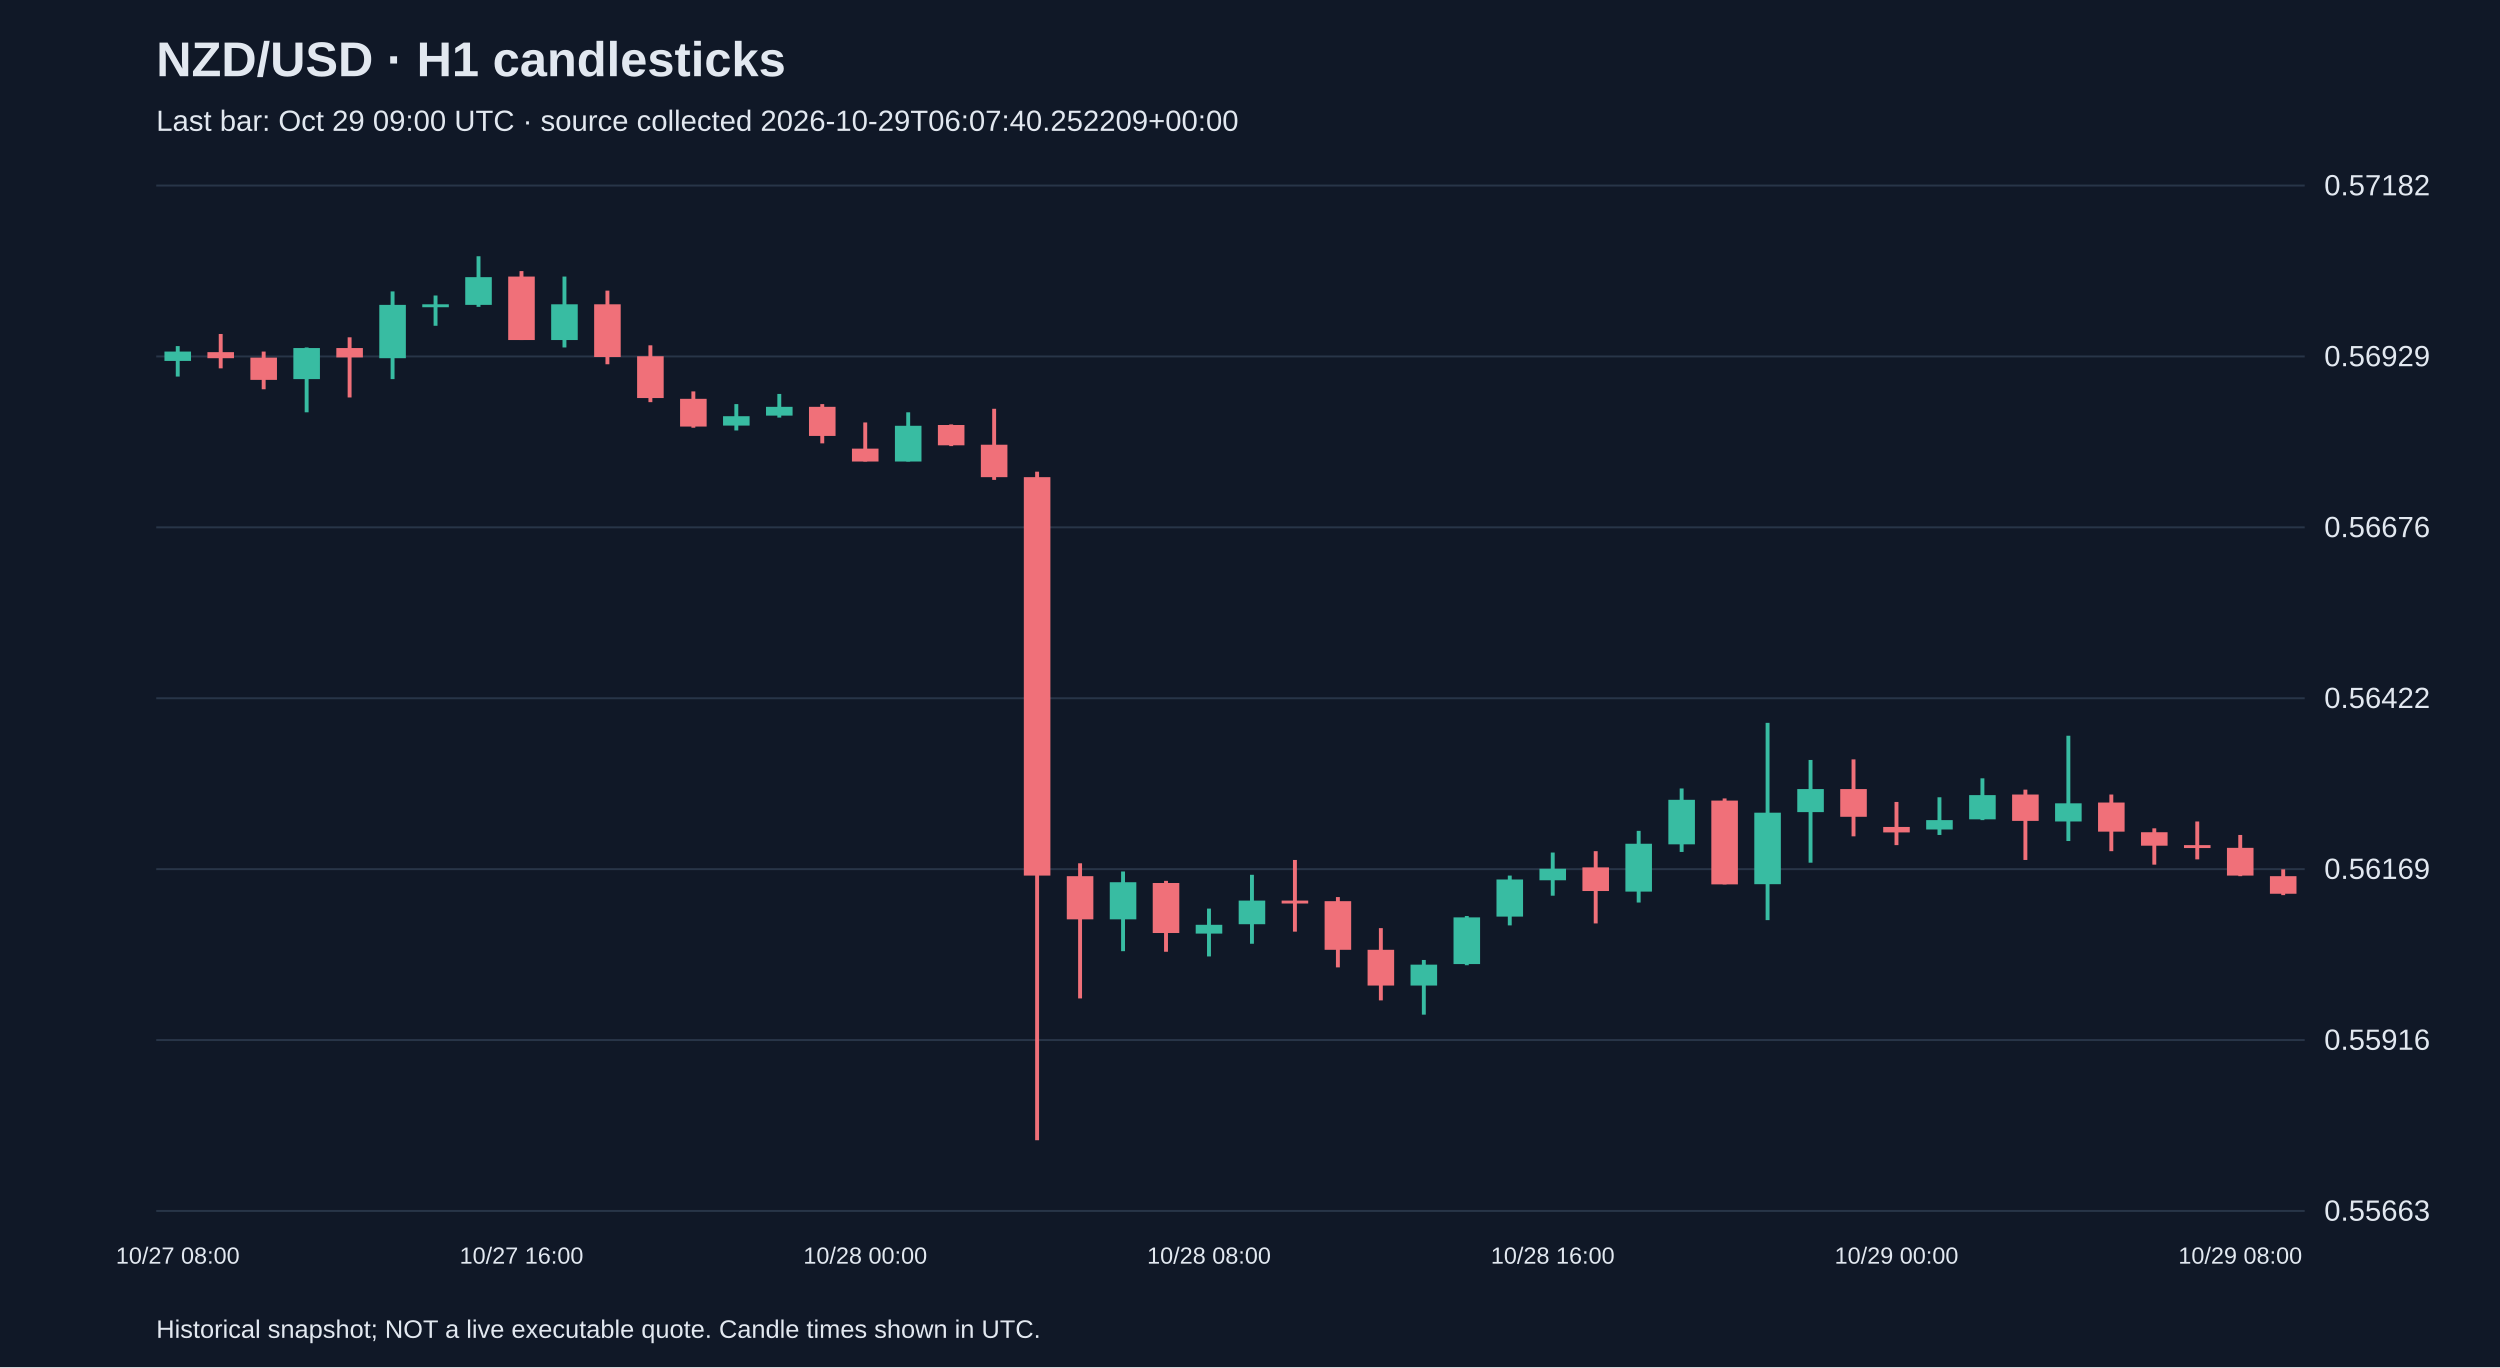
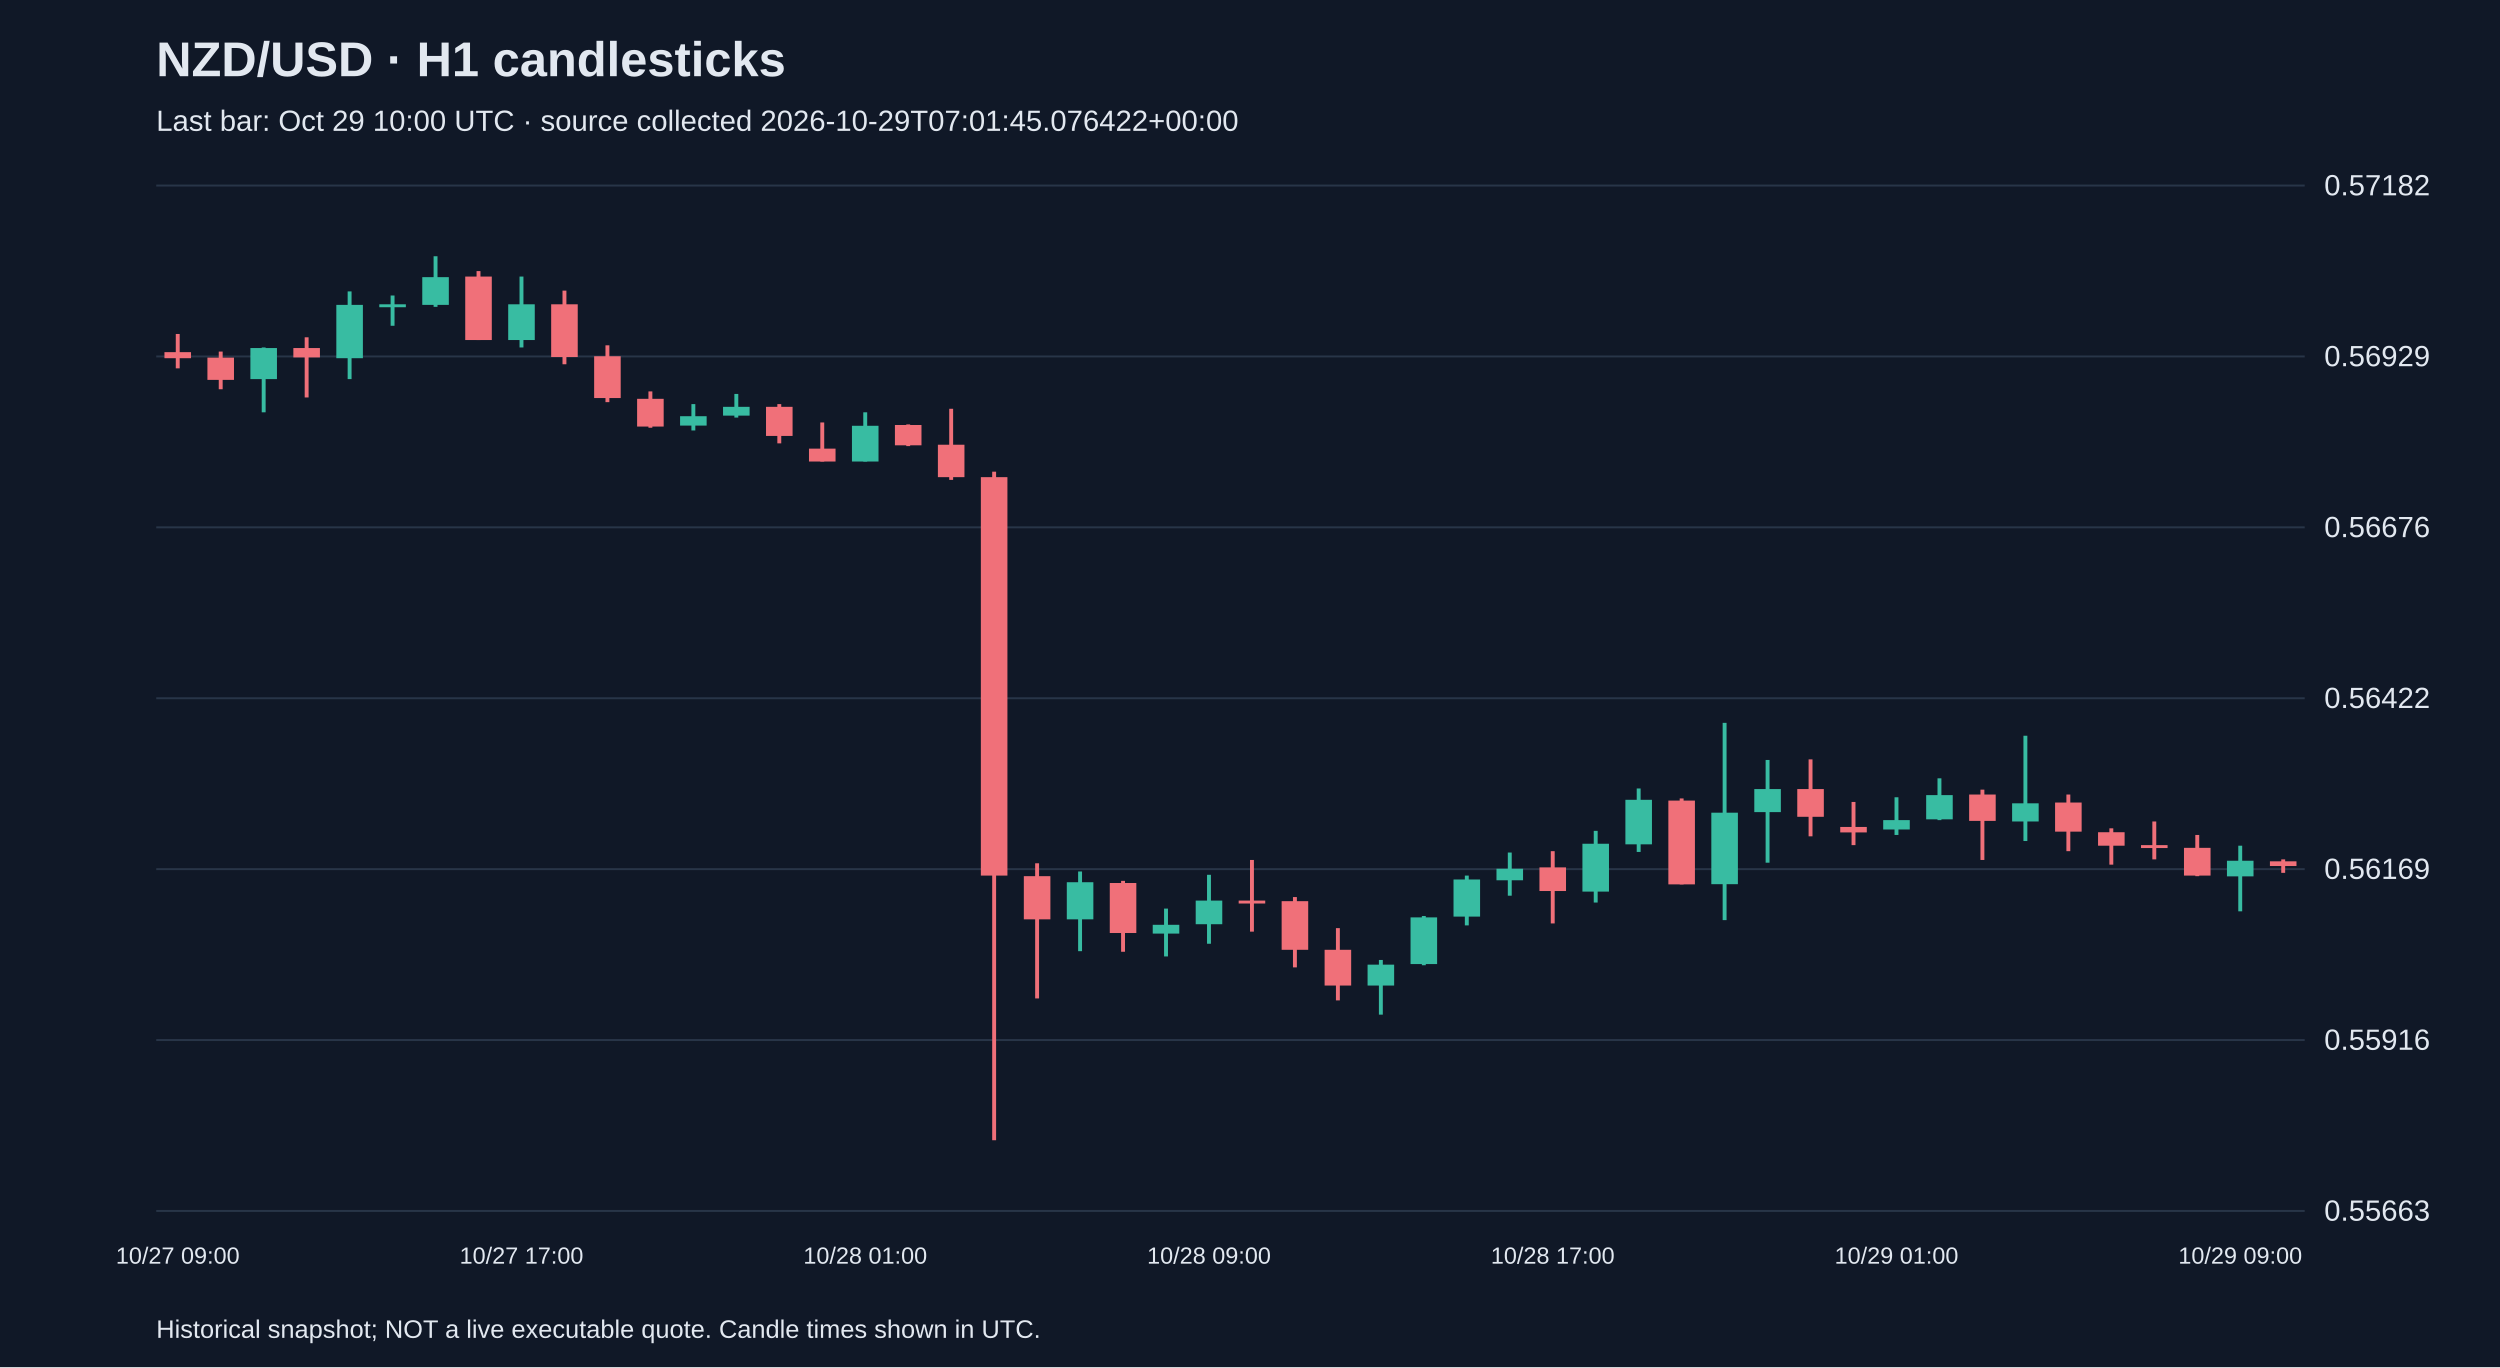
<svg xmlns="http://www.w3.org/2000/svg" viewBox="0 0 1280 700">
  <rect width="100%" height="100%" fill="#101827" />
  <style>text{font-family:Arial,sans-serif;fill:#e2e8f0}</style>
  <text x="80" y="39" font-size="25" font-weight="bold">NZD/USD · H1 candlesticks</text>
-   <text x="80" y="67" font-size="15" fill="#a6b1c5">Last bar: Oct 29 09:00 UTC · source collected 2026-10-29T06:07:40.252209+00:00</text>
+   <text x="80" y="67" font-size="15" fill="#a6b1c5">Last bar: Oct 29 10:00 UTC · source collected 2026-10-29T07:01:45.076422+00:00</text>
  <line x1="80" y1="620.0" x2="1180" y2="620.0" stroke="#283548" />
  <text x="1190" y="625.0" font-size="15">0.55663</text>
  <line x1="80" y1="532.5" x2="1180" y2="532.5" stroke="#283548" />
  <text x="1190" y="537.5" font-size="15">0.55916</text>
  <line x1="80" y1="445.0" x2="1180" y2="445.0" stroke="#283548" />
  <text x="1190" y="450.0" font-size="15">0.56169</text>
  <line x1="80" y1="357.5" x2="1180" y2="357.5" stroke="#283548" />
  <text x="1190" y="362.5" font-size="15">0.56422</text>
  <line x1="80" y1="270.0" x2="1180" y2="270.0" stroke="#283548" />
  <text x="1190" y="275.0" font-size="15">0.56676</text>
  <line x1="80" y1="182.5" x2="1180" y2="182.5" stroke="#283548" />
  <text x="1190" y="187.5" font-size="15">0.56929</text>
  <line x1="80" y1="95.0" x2="1180" y2="95.0" stroke="#283548" />
  <text x="1190" y="100.0" font-size="15">0.57182</text>
-   <line x1="91.0" y1="177.2" x2="91.0" y2="192.8" stroke="#38bca2" stroke-width="2" />
-   <rect x="84.2" y="180.0" width="13.6" height="4.8" fill="#38bca2" />
-   <text x="91.0" y="647" text-anchor="middle" font-size="12">10/27 08:00</text>
-   <line x1="113.0" y1="171.0" x2="113.0" y2="188.6" stroke="#f07079" stroke-width="2" />
-   <rect x="106.2" y="180.3" width="13.6" height="3.1" fill="#f07079" />
-   <line x1="135.0" y1="180.0" x2="135.0" y2="199.3" stroke="#f07079" stroke-width="2" />
-   <rect x="128.2" y="183.1" width="13.6" height="11.4" fill="#f07079" />
-   <line x1="157.0" y1="177.9" x2="157.0" y2="211.1" stroke="#38bca2" stroke-width="2" />
-   <rect x="150.2" y="178.2" width="13.6" height="15.9" fill="#38bca2" />
-   <line x1="179.0" y1="172.7" x2="179.0" y2="203.5" stroke="#f07079" stroke-width="2" />
-   <rect x="172.2" y="178.2" width="13.6" height="4.8" fill="#f07079" />
-   <line x1="201.0" y1="149.2" x2="201.0" y2="194.1" stroke="#38bca2" stroke-width="2" />
-   <rect x="194.2" y="156.1" width="13.6" height="27.3" fill="#38bca2" />
-   <line x1="223.0" y1="151.3" x2="223.0" y2="166.8" stroke="#38bca2" stroke-width="2" />
-   <rect x="216.2" y="155.8" width="13.6" height="1.5" fill="#38bca2" />
-   <line x1="245.0" y1="131.2" x2="245.0" y2="157.1" stroke="#38bca2" stroke-width="2" />
-   <rect x="238.2" y="141.9" width="13.6" height="14.2" fill="#38bca2" />
-   <line x1="267.0" y1="138.8" x2="267.0" y2="174.1" stroke="#f07079" stroke-width="2" />
-   <rect x="260.2" y="141.6" width="13.6" height="32.5" fill="#f07079" />
-   <text x="267.0" y="647" text-anchor="middle" font-size="12">10/27 16:00</text>
-   <line x1="289.0" y1="141.6" x2="289.0" y2="177.9" stroke="#38bca2" stroke-width="2" />
-   <rect x="282.2" y="155.8" width="13.6" height="18.3" fill="#38bca2" />
-   <line x1="311.0" y1="148.8" x2="311.0" y2="186.5" stroke="#f07079" stroke-width="2" />
-   <rect x="304.2" y="155.8" width="13.6" height="27.0" fill="#f07079" />
-   <line x1="333.0" y1="176.8" x2="333.0" y2="205.9" stroke="#f07079" stroke-width="2" />
-   <rect x="326.2" y="182.4" width="13.6" height="21.4" fill="#f07079" />
-   <line x1="355.0" y1="200.4" x2="355.0" y2="219.0" stroke="#f07079" stroke-width="2" />
-   <rect x="348.2" y="204.2" width="13.6" height="14.2" fill="#f07079" />
-   <line x1="377.0" y1="206.9" x2="377.0" y2="220.4" stroke="#38bca2" stroke-width="2" />
-   <rect x="370.2" y="213.1" width="13.6" height="4.8" fill="#38bca2" />
-   <line x1="399.0" y1="201.7" x2="399.0" y2="213.8" stroke="#38bca2" stroke-width="2" />
-   <rect x="392.2" y="208.3" width="13.6" height="4.5" fill="#38bca2" />
-   <line x1="421.0" y1="206.9" x2="421.0" y2="227.0" stroke="#f07079" stroke-width="2" />
-   <rect x="414.2" y="208.3" width="13.6" height="14.9" fill="#f07079" />
-   <line x1="443.0" y1="216.3" x2="443.0" y2="236.3" stroke="#f07079" stroke-width="2" />
-   <rect x="436.2" y="229.7" width="13.6" height="6.6" fill="#f07079" />
-   <text x="443.0" y="647" text-anchor="middle" font-size="12">10/28 00:00</text>
-   <line x1="465.0" y1="211.1" x2="465.0" y2="236.3" stroke="#38bca2" stroke-width="2" />
-   <rect x="458.2" y="218.0" width="13.6" height="18.3" fill="#38bca2" />
-   <line x1="487.0" y1="217.3" x2="487.0" y2="228.4" stroke="#f07079" stroke-width="2" />
-   <rect x="480.2" y="217.6" width="13.6" height="10.4" fill="#f07079" />
-   <line x1="509.0" y1="209.3" x2="509.0" y2="245.7" stroke="#f07079" stroke-width="2" />
-   <rect x="502.2" y="227.7" width="13.6" height="16.6" fill="#f07079" />
-   <line x1="531.0" y1="241.5" x2="531.0" y2="583.8" stroke="#f07079" stroke-width="2" />
-   <rect x="524.2" y="244.3" width="13.6" height="204.0" fill="#f07079" />
-   <line x1="553.0" y1="442.0" x2="553.0" y2="511.2" stroke="#f07079" stroke-width="2" />
-   <rect x="546.2" y="448.6" width="13.6" height="22.1" fill="#f07079" />
-   <line x1="575.0" y1="446.2" x2="575.0" y2="487.0" stroke="#38bca2" stroke-width="2" />
-   <rect x="568.2" y="451.7" width="13.6" height="19.0" fill="#38bca2" />
-   <line x1="597.0" y1="451.0" x2="597.0" y2="487.3" stroke="#f07079" stroke-width="2" />
-   <rect x="590.2" y="452.1" width="13.6" height="25.6" fill="#f07079" />
-   <line x1="619.0" y1="465.2" x2="619.0" y2="489.7" stroke="#38bca2" stroke-width="2" />
-   <rect x="612.2" y="473.5" width="13.6" height="4.5" fill="#38bca2" />
-   <text x="619.0" y="647" text-anchor="middle" font-size="12">10/28 08:00</text>
-   <line x1="641.0" y1="447.9" x2="641.0" y2="483.2" stroke="#38bca2" stroke-width="2" />
-   <rect x="634.2" y="461.1" width="13.6" height="12.1" fill="#38bca2" />
-   <line x1="663.0" y1="440.3" x2="663.0" y2="477.0" stroke="#f07079" stroke-width="2" />
-   <rect x="656.2" y="461.1" width="13.6" height="1.5" fill="#f07079" />
-   <line x1="685.0" y1="459.3" x2="685.0" y2="495.3" stroke="#f07079" stroke-width="2" />
-   <rect x="678.2" y="461.4" width="13.6" height="24.9" fill="#f07079" />
-   <line x1="707.0" y1="475.2" x2="707.0" y2="512.2" stroke="#f07079" stroke-width="2" />
-   <rect x="700.2" y="486.3" width="13.6" height="18.3" fill="#f07079" />
-   <line x1="729.0" y1="491.5" x2="729.0" y2="519.5" stroke="#38bca2" stroke-width="2" />
-   <rect x="722.2" y="493.9" width="13.6" height="10.7" fill="#38bca2" />
-   <line x1="751.0" y1="469.0" x2="751.0" y2="494.2" stroke="#38bca2" stroke-width="2" />
-   <rect x="744.2" y="469.7" width="13.6" height="23.9" fill="#38bca2" />
-   <line x1="773.0" y1="448.3" x2="773.0" y2="473.8" stroke="#38bca2" stroke-width="2" />
-   <rect x="766.2" y="450.3" width="13.6" height="19.0" fill="#38bca2" />
-   <line x1="795.0" y1="436.5" x2="795.0" y2="458.6" stroke="#38bca2" stroke-width="2" />
-   <rect x="788.2" y="444.8" width="13.6" height="5.9" fill="#38bca2" />
-   <text x="795.0" y="647" text-anchor="middle" font-size="12">10/28 16:00</text>
-   <line x1="817.0" y1="435.8" x2="817.0" y2="472.8" stroke="#f07079" stroke-width="2" />
-   <rect x="810.2" y="444.1" width="13.6" height="12.1" fill="#f07079" />
-   <line x1="839.0" y1="425.4" x2="839.0" y2="462.1" stroke="#38bca2" stroke-width="2" />
-   <rect x="832.2" y="432.0" width="13.6" height="24.5" fill="#38bca2" />
-   <line x1="861.0" y1="403.7" x2="861.0" y2="436.2" stroke="#38bca2" stroke-width="2" />
-   <rect x="854.2" y="409.5" width="13.6" height="22.8" fill="#38bca2" />
-   <line x1="883.0" y1="408.8" x2="883.0" y2="452.8" stroke="#f07079" stroke-width="2" />
-   <rect x="876.2" y="409.9" width="13.6" height="42.9" fill="#f07079" />
-   <line x1="905.0" y1="370.1" x2="905.0" y2="471.1" stroke="#38bca2" stroke-width="2" />
-   <rect x="898.2" y="416.1" width="13.6" height="36.6" fill="#38bca2" />
-   <line x1="927.0" y1="389.1" x2="927.0" y2="441.7" stroke="#38bca2" stroke-width="2" />
-   <rect x="920.2" y="404.0" width="13.6" height="11.8" fill="#38bca2" />
-   <line x1="949.0" y1="388.8" x2="949.0" y2="428.2" stroke="#f07079" stroke-width="2" />
-   <rect x="942.2" y="404.0" width="13.6" height="14.2" fill="#f07079" />
-   <line x1="971.0" y1="410.6" x2="971.0" y2="432.7" stroke="#f07079" stroke-width="2" />
-   <rect x="964.2" y="423.4" width="13.6" height="2.8" fill="#f07079" />
-   <text x="971.0" y="647" text-anchor="middle" font-size="12">10/29 00:00</text>
-   <line x1="993.0" y1="408.2" x2="993.0" y2="427.5" stroke="#38bca2" stroke-width="2" />
-   <rect x="986.2" y="419.9" width="13.6" height="4.8" fill="#38bca2" />
-   <line x1="1015.0" y1="398.5" x2="1015.0" y2="419.9" stroke="#38bca2" stroke-width="2" />
-   <rect x="1008.2" y="407.1" width="13.6" height="12.4" fill="#38bca2" />
-   <line x1="1037.0" y1="404.3" x2="1037.0" y2="440.3" stroke="#f07079" stroke-width="2" />
-   <rect x="1030.2" y="406.8" width="13.6" height="13.5" fill="#f07079" />
-   <line x1="1059.0" y1="376.7" x2="1059.0" y2="430.6" stroke="#38bca2" stroke-width="2" />
-   <rect x="1052.2" y="411.3" width="13.6" height="9.3" fill="#38bca2" />
-   <line x1="1081.0" y1="406.8" x2="1081.0" y2="435.8" stroke="#f07079" stroke-width="2" />
-   <rect x="1074.2" y="410.9" width="13.6" height="14.9" fill="#f07079" />
-   <line x1="1103.0" y1="424.1" x2="1103.0" y2="442.7" stroke="#f07079" stroke-width="2" />
-   <rect x="1096.2" y="426.1" width="13.6" height="6.9" fill="#f07079" />
-   <line x1="1125.0" y1="420.6" x2="1125.0" y2="440.0" stroke="#f07079" stroke-width="2" />
-   <rect x="1118.2" y="432.7" width="13.6" height="1.5" fill="#f07079" />
-   <line x1="1147.0" y1="427.5" x2="1147.0" y2="448.6" stroke="#f07079" stroke-width="2" />
-   <rect x="1140.2" y="434.1" width="13.6" height="14.2" fill="#f07079" />
-   <text x="1147.0" y="647" text-anchor="middle" font-size="12">10/29 08:00</text>
-   <line x1="1169.0" y1="445.1" x2="1169.0" y2="458.3" stroke="#f07079" stroke-width="2" />
-   <rect x="1162.2" y="448.6" width="13.6" height="9.0" fill="#f07079" />
+   <line x1="91.0" y1="171.0" x2="91.0" y2="188.6" stroke="#f07079" stroke-width="2" />
+   <rect x="84.2" y="180.3" width="13.6" height="3.1" fill="#f07079" />
+   <text x="91.0" y="647" text-anchor="middle" font-size="12">10/27 09:00</text>
+   <line x1="113.0" y1="180.0" x2="113.0" y2="199.3" stroke="#f07079" stroke-width="2" />
+   <rect x="106.2" y="183.1" width="13.6" height="11.4" fill="#f07079" />
+   <line x1="135.0" y1="177.9" x2="135.0" y2="211.1" stroke="#38bca2" stroke-width="2" />
+   <rect x="128.2" y="178.2" width="13.6" height="15.9" fill="#38bca2" />
+   <line x1="157.0" y1="172.7" x2="157.0" y2="203.5" stroke="#f07079" stroke-width="2" />
+   <rect x="150.2" y="178.2" width="13.6" height="4.8" fill="#f07079" />
+   <line x1="179.0" y1="149.2" x2="179.0" y2="194.1" stroke="#38bca2" stroke-width="2" />
+   <rect x="172.2" y="156.1" width="13.6" height="27.3" fill="#38bca2" />
+   <line x1="201.0" y1="151.3" x2="201.0" y2="166.8" stroke="#38bca2" stroke-width="2" />
+   <rect x="194.2" y="155.8" width="13.6" height="1.5" fill="#38bca2" />
+   <line x1="223.0" y1="131.2" x2="223.0" y2="157.1" stroke="#38bca2" stroke-width="2" />
+   <rect x="216.2" y="141.9" width="13.6" height="14.2" fill="#38bca2" />
+   <line x1="245.0" y1="138.8" x2="245.0" y2="174.1" stroke="#f07079" stroke-width="2" />
+   <rect x="238.2" y="141.6" width="13.6" height="32.5" fill="#f07079" />
+   <line x1="267.0" y1="141.6" x2="267.0" y2="177.9" stroke="#38bca2" stroke-width="2" />
+   <rect x="260.2" y="155.8" width="13.6" height="18.3" fill="#38bca2" />
+   <text x="267.0" y="647" text-anchor="middle" font-size="12">10/27 17:00</text>
+   <line x1="289.0" y1="148.8" x2="289.0" y2="186.5" stroke="#f07079" stroke-width="2" />
+   <rect x="282.2" y="155.8" width="13.6" height="27.0" fill="#f07079" />
+   <line x1="311.0" y1="176.8" x2="311.0" y2="205.9" stroke="#f07079" stroke-width="2" />
+   <rect x="304.2" y="182.4" width="13.6" height="21.4" fill="#f07079" />
+   <line x1="333.0" y1="200.4" x2="333.0" y2="219.0" stroke="#f07079" stroke-width="2" />
+   <rect x="326.2" y="204.2" width="13.6" height="14.2" fill="#f07079" />
+   <line x1="355.0" y1="206.9" x2="355.0" y2="220.4" stroke="#38bca2" stroke-width="2" />
+   <rect x="348.2" y="213.1" width="13.6" height="4.8" fill="#38bca2" />
+   <line x1="377.0" y1="201.7" x2="377.0" y2="213.8" stroke="#38bca2" stroke-width="2" />
+   <rect x="370.2" y="208.3" width="13.6" height="4.5" fill="#38bca2" />
+   <line x1="399.0" y1="206.9" x2="399.0" y2="227.0" stroke="#f07079" stroke-width="2" />
+   <rect x="392.2" y="208.3" width="13.6" height="14.9" fill="#f07079" />
+   <line x1="421.0" y1="216.3" x2="421.0" y2="236.3" stroke="#f07079" stroke-width="2" />
+   <rect x="414.2" y="229.7" width="13.6" height="6.6" fill="#f07079" />
+   <line x1="443.0" y1="211.1" x2="443.0" y2="236.3" stroke="#38bca2" stroke-width="2" />
+   <rect x="436.2" y="218.0" width="13.6" height="18.3" fill="#38bca2" />
+   <text x="443.0" y="647" text-anchor="middle" font-size="12">10/28 01:00</text>
+   <line x1="465.0" y1="217.3" x2="465.0" y2="228.4" stroke="#f07079" stroke-width="2" />
+   <rect x="458.2" y="217.6" width="13.6" height="10.4" fill="#f07079" />
+   <line x1="487.0" y1="209.3" x2="487.0" y2="245.7" stroke="#f07079" stroke-width="2" />
+   <rect x="480.2" y="227.7" width="13.6" height="16.6" fill="#f07079" />
+   <line x1="509.0" y1="241.5" x2="509.0" y2="583.8" stroke="#f07079" stroke-width="2" />
+   <rect x="502.2" y="244.3" width="13.6" height="204.0" fill="#f07079" />
+   <line x1="531.0" y1="442.0" x2="531.0" y2="511.2" stroke="#f07079" stroke-width="2" />
+   <rect x="524.2" y="448.6" width="13.6" height="22.1" fill="#f07079" />
+   <line x1="553.0" y1="446.2" x2="553.0" y2="487.0" stroke="#38bca2" stroke-width="2" />
+   <rect x="546.2" y="451.7" width="13.6" height="19.0" fill="#38bca2" />
+   <line x1="575.0" y1="451.0" x2="575.0" y2="487.3" stroke="#f07079" stroke-width="2" />
+   <rect x="568.2" y="452.1" width="13.6" height="25.6" fill="#f07079" />
+   <line x1="597.0" y1="465.2" x2="597.0" y2="489.7" stroke="#38bca2" stroke-width="2" />
+   <rect x="590.2" y="473.5" width="13.6" height="4.5" fill="#38bca2" />
+   <line x1="619.0" y1="447.9" x2="619.0" y2="483.2" stroke="#38bca2" stroke-width="2" />
+   <rect x="612.2" y="461.1" width="13.6" height="12.1" fill="#38bca2" />
+   <text x="619.0" y="647" text-anchor="middle" font-size="12">10/28 09:00</text>
+   <line x1="641.0" y1="440.3" x2="641.0" y2="477.0" stroke="#f07079" stroke-width="2" />
+   <rect x="634.2" y="461.1" width="13.6" height="1.5" fill="#f07079" />
+   <line x1="663.0" y1="459.3" x2="663.0" y2="495.3" stroke="#f07079" stroke-width="2" />
+   <rect x="656.2" y="461.4" width="13.6" height="24.9" fill="#f07079" />
+   <line x1="685.0" y1="475.2" x2="685.0" y2="512.2" stroke="#f07079" stroke-width="2" />
+   <rect x="678.2" y="486.3" width="13.6" height="18.3" fill="#f07079" />
+   <line x1="707.0" y1="491.5" x2="707.0" y2="519.5" stroke="#38bca2" stroke-width="2" />
+   <rect x="700.2" y="493.9" width="13.6" height="10.7" fill="#38bca2" />
+   <line x1="729.0" y1="469.0" x2="729.0" y2="494.2" stroke="#38bca2" stroke-width="2" />
+   <rect x="722.2" y="469.7" width="13.6" height="23.9" fill="#38bca2" />
+   <line x1="751.0" y1="448.3" x2="751.0" y2="473.8" stroke="#38bca2" stroke-width="2" />
+   <rect x="744.2" y="450.3" width="13.6" height="19.0" fill="#38bca2" />
+   <line x1="773.0" y1="436.5" x2="773.0" y2="458.6" stroke="#38bca2" stroke-width="2" />
+   <rect x="766.2" y="444.8" width="13.6" height="5.9" fill="#38bca2" />
+   <line x1="795.0" y1="435.8" x2="795.0" y2="472.8" stroke="#f07079" stroke-width="2" />
+   <rect x="788.2" y="444.1" width="13.6" height="12.1" fill="#f07079" />
+   <text x="795.0" y="647" text-anchor="middle" font-size="12">10/28 17:00</text>
+   <line x1="817.0" y1="425.4" x2="817.0" y2="462.1" stroke="#38bca2" stroke-width="2" />
+   <rect x="810.2" y="432.0" width="13.6" height="24.5" fill="#38bca2" />
+   <line x1="839.0" y1="403.7" x2="839.0" y2="436.2" stroke="#38bca2" stroke-width="2" />
+   <rect x="832.2" y="409.5" width="13.6" height="22.8" fill="#38bca2" />
+   <line x1="861.0" y1="408.8" x2="861.0" y2="452.8" stroke="#f07079" stroke-width="2" />
+   <rect x="854.2" y="409.9" width="13.6" height="42.9" fill="#f07079" />
+   <line x1="883.0" y1="370.1" x2="883.0" y2="471.1" stroke="#38bca2" stroke-width="2" />
+   <rect x="876.2" y="416.1" width="13.6" height="36.6" fill="#38bca2" />
+   <line x1="905.0" y1="389.1" x2="905.0" y2="441.7" stroke="#38bca2" stroke-width="2" />
+   <rect x="898.2" y="404.0" width="13.6" height="11.8" fill="#38bca2" />
+   <line x1="927.0" y1="388.8" x2="927.0" y2="428.2" stroke="#f07079" stroke-width="2" />
+   <rect x="920.2" y="404.0" width="13.6" height="14.2" fill="#f07079" />
+   <line x1="949.0" y1="410.6" x2="949.0" y2="432.7" stroke="#f07079" stroke-width="2" />
+   <rect x="942.2" y="423.4" width="13.6" height="2.8" fill="#f07079" />
+   <line x1="971.0" y1="408.2" x2="971.0" y2="427.5" stroke="#38bca2" stroke-width="2" />
+   <rect x="964.2" y="419.9" width="13.6" height="4.8" fill="#38bca2" />
+   <text x="971.0" y="647" text-anchor="middle" font-size="12">10/29 01:00</text>
+   <line x1="993.0" y1="398.5" x2="993.0" y2="419.9" stroke="#38bca2" stroke-width="2" />
+   <rect x="986.2" y="407.1" width="13.6" height="12.4" fill="#38bca2" />
+   <line x1="1015.0" y1="404.3" x2="1015.0" y2="440.3" stroke="#f07079" stroke-width="2" />
+   <rect x="1008.2" y="406.8" width="13.6" height="13.5" fill="#f07079" />
+   <line x1="1037.0" y1="376.7" x2="1037.0" y2="430.6" stroke="#38bca2" stroke-width="2" />
+   <rect x="1030.2" y="411.3" width="13.6" height="9.3" fill="#38bca2" />
+   <line x1="1059.0" y1="406.8" x2="1059.0" y2="435.8" stroke="#f07079" stroke-width="2" />
+   <rect x="1052.2" y="410.9" width="13.6" height="14.9" fill="#f07079" />
+   <line x1="1081.0" y1="424.1" x2="1081.0" y2="442.7" stroke="#f07079" stroke-width="2" />
+   <rect x="1074.2" y="426.1" width="13.6" height="6.9" fill="#f07079" />
+   <line x1="1103.0" y1="420.6" x2="1103.0" y2="440.0" stroke="#f07079" stroke-width="2" />
+   <rect x="1096.2" y="432.7" width="13.6" height="1.5" fill="#f07079" />
+   <line x1="1125.0" y1="427.5" x2="1125.0" y2="448.6" stroke="#f07079" stroke-width="2" />
+   <rect x="1118.2" y="434.1" width="13.6" height="14.2" fill="#f07079" />
+   <line x1="1147.0" y1="433.0" x2="1147.0" y2="466.6" stroke="#38bca2" stroke-width="2" />
+   <rect x="1140.2" y="440.7" width="13.6" height="8.0" fill="#38bca2" />
+   <text x="1147.0" y="647" text-anchor="middle" font-size="12">10/29 09:00</text>
+   <line x1="1169.0" y1="440.0" x2="1169.0" y2="446.9" stroke="#f07079" stroke-width="2" />
+   <rect x="1162.2" y="441.0" width="13.6" height="2.4" fill="#f07079" />
  <text x="80" y="685" font-size="13">Historical snapshot; NOT a live executable quote. Candle times shown in UTC.</text>
</svg>
